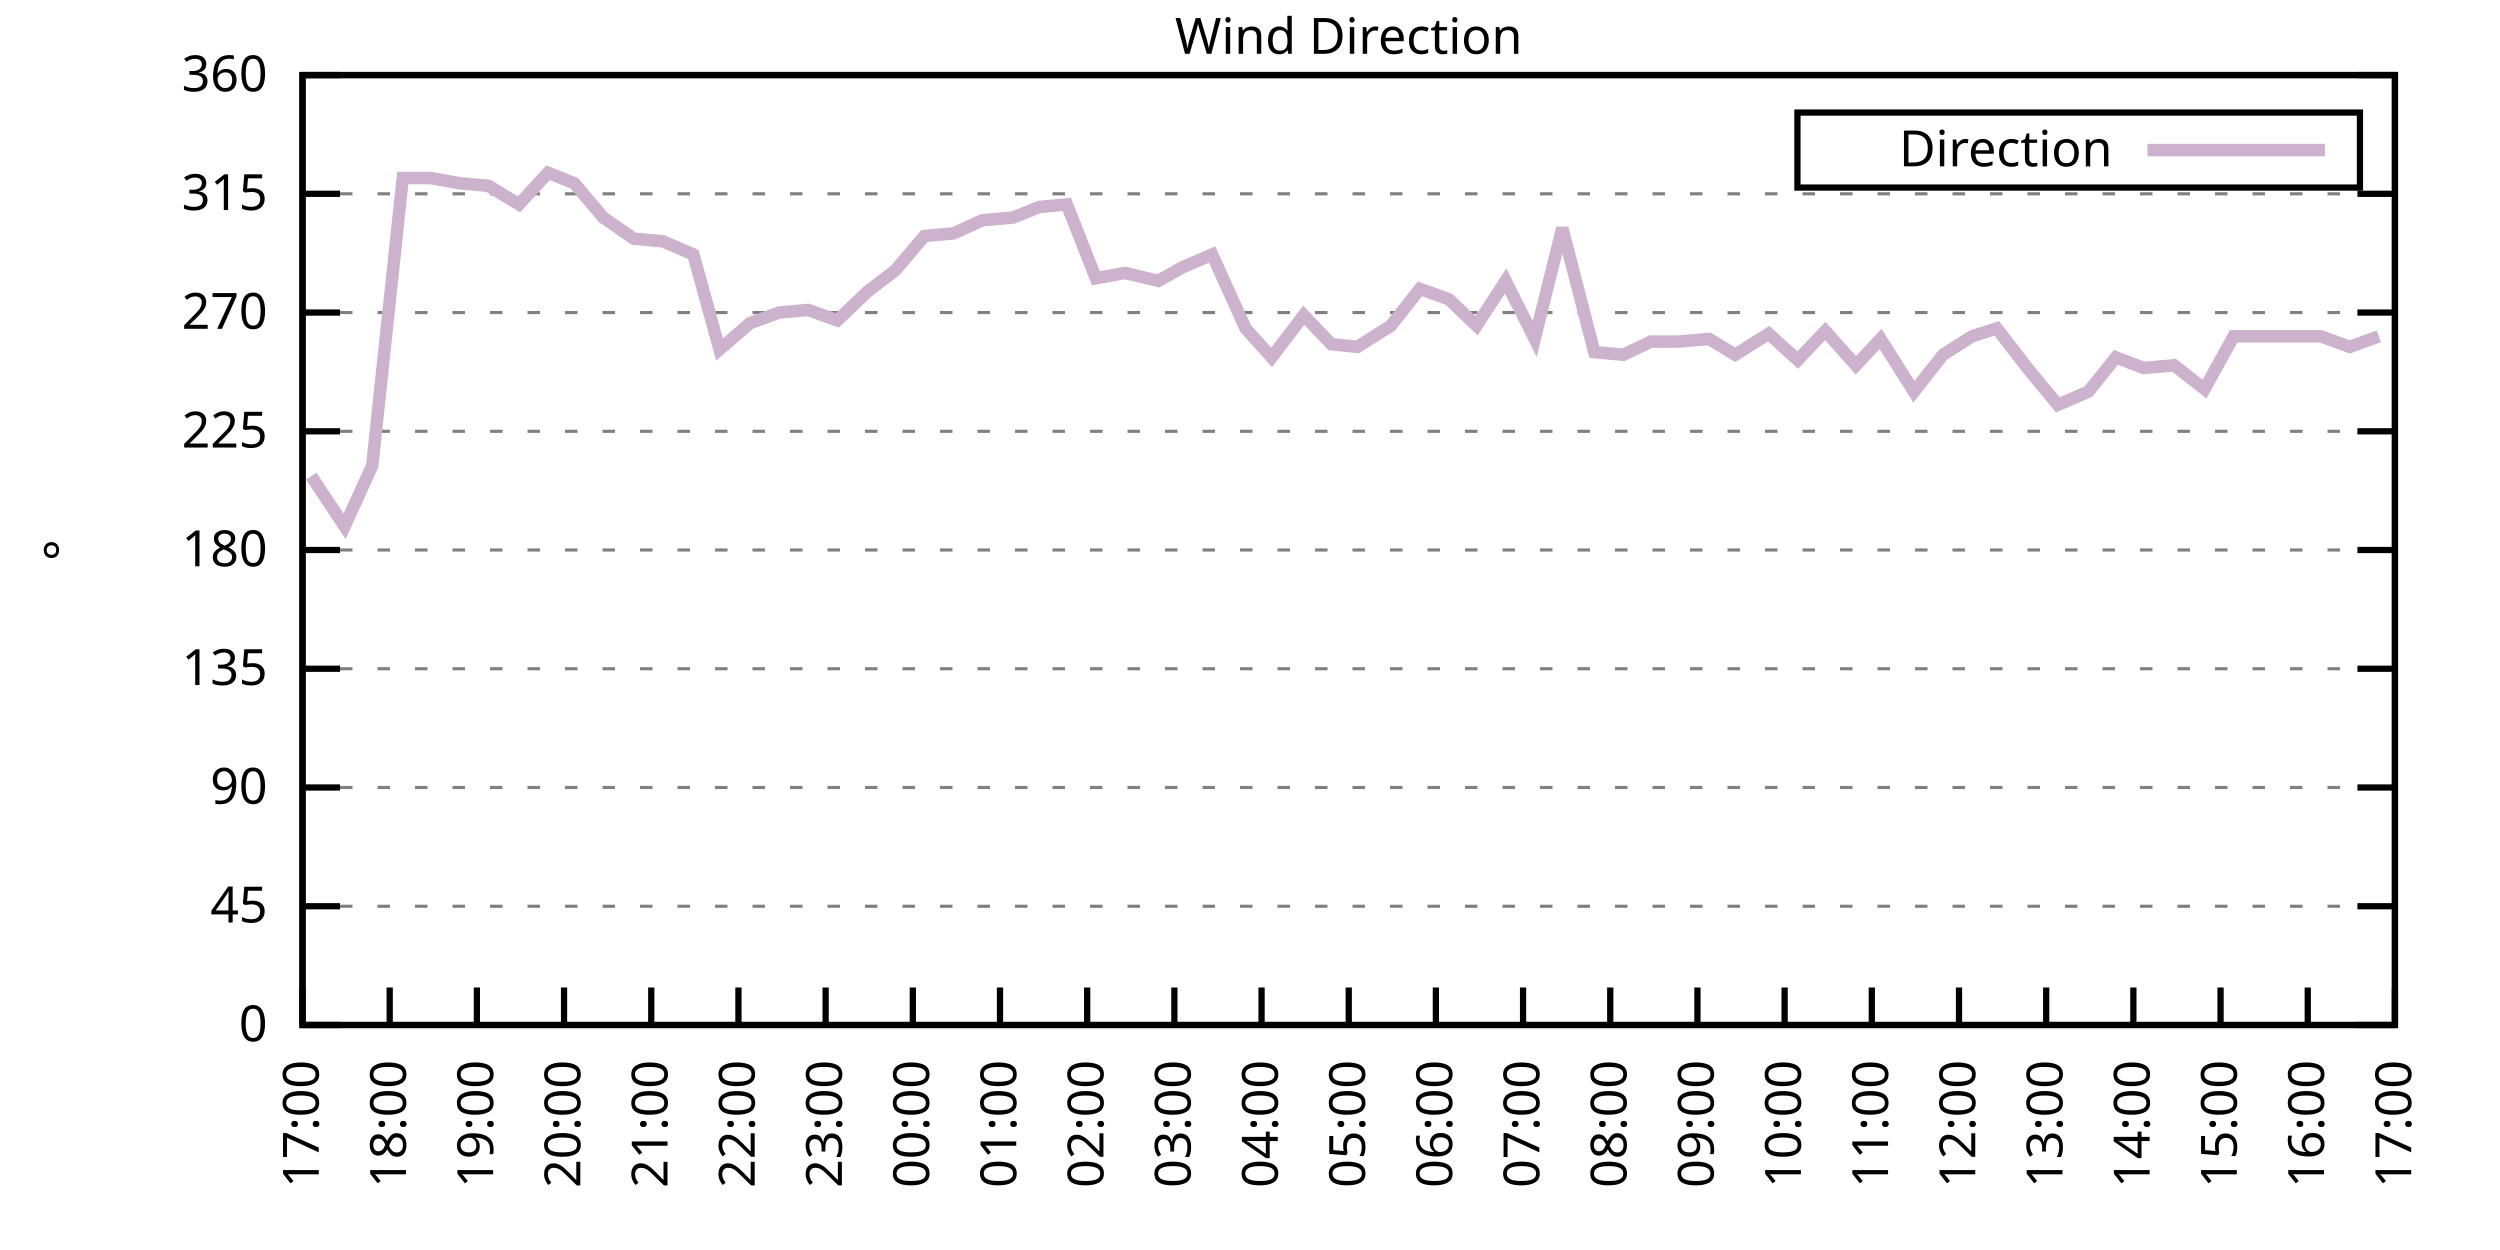
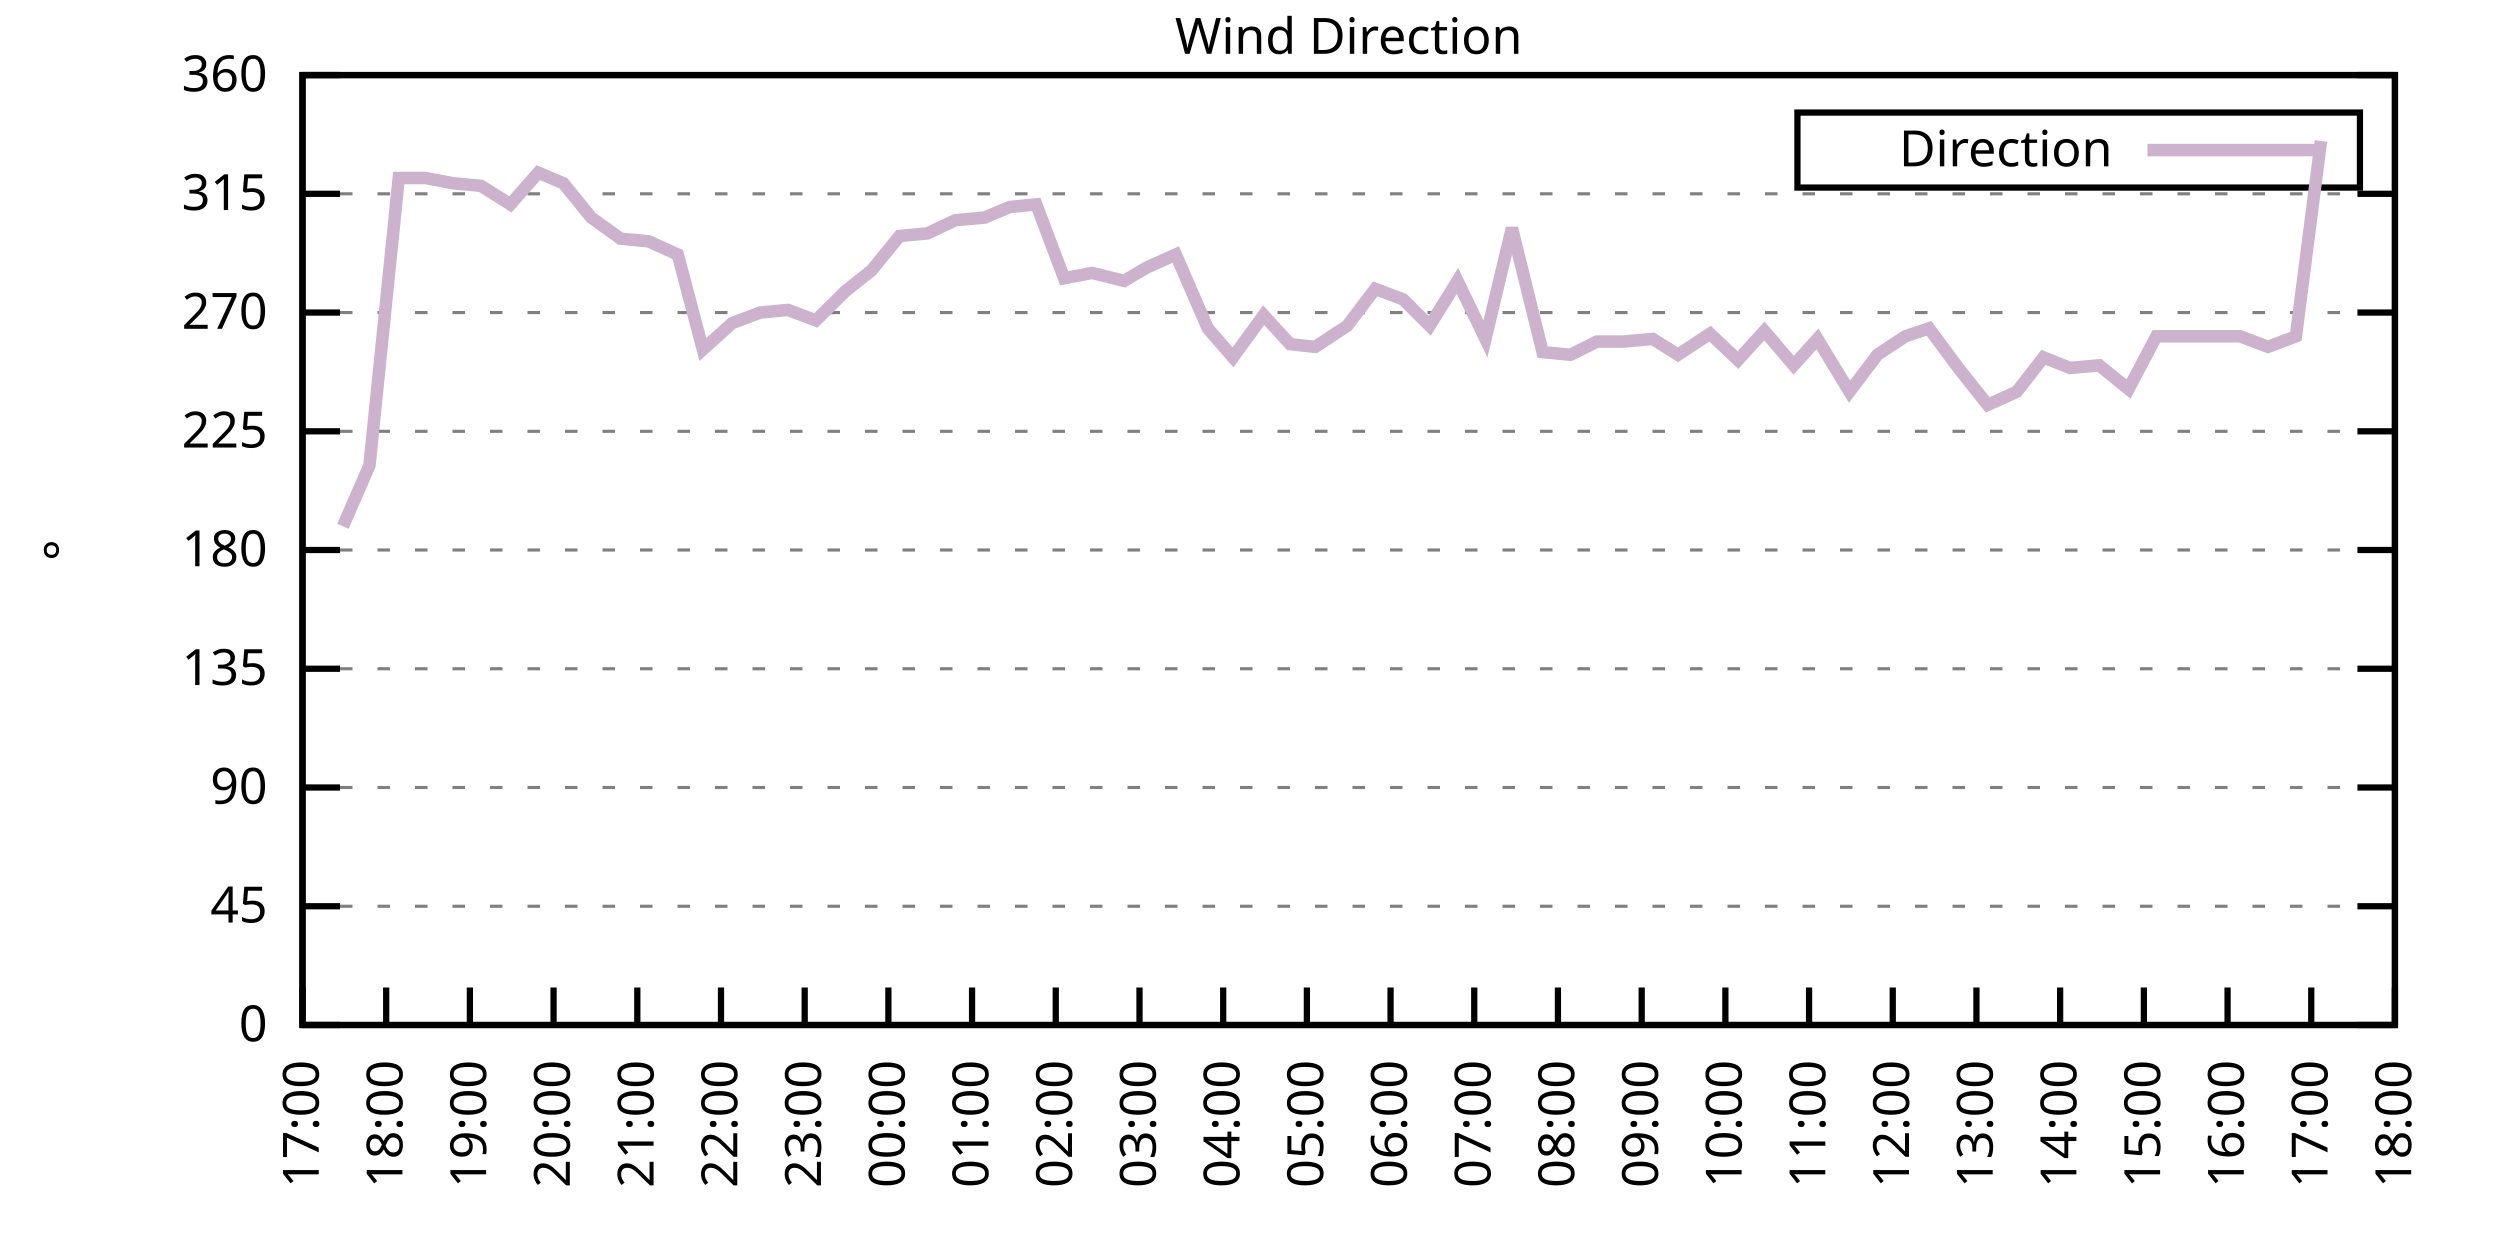
<svg xmlns="http://www.w3.org/2000/svg" xmlns:xlink="http://www.w3.org/1999/xlink" width="400" height="200" viewBox="0 0 400 200">
  <g id="gnuplot_canvas">
    <rect x="0" y="0" width="400" height="200" fill="none" />
    <defs>
      <circle id="gpDot" r="0.5" stroke-width="0.5" stroke="currentColor" />
      <path id="gpPt0" stroke-width="0.333" stroke="currentColor" d="M-1,0 h2 M0,-1 v2" />
      <path id="gpPt1" stroke-width="0.333" stroke="currentColor" d="M-1,-1 L1,1 M1,-1 L-1,1" />
      <path id="gpPt2" stroke-width="0.333" stroke="currentColor" d="M-1,0 L1,0 M0,-1 L0,1 M-1,-1 L1,1 M-1,1 L1,-1" />
      <rect id="gpPt3" stroke-width="0.333" stroke="currentColor" x="-1" y="-1" width="2" height="2" />
      <rect id="gpPt4" stroke-width="0.333" stroke="currentColor" fill="currentColor" x="-1" y="-1" width="2" height="2" />
      <circle id="gpPt5" stroke-width="0.333" stroke="currentColor" cx="0" cy="0" r="1" />
      <use xlink:href="#gpPt5" id="gpPt6" fill="currentColor" stroke="none" />
      <path id="gpPt7" stroke-width="0.333" stroke="currentColor" d="M0,-1.33 L-1.33,0.67 L1.33,0.67 z" />
      <use xlink:href="#gpPt7" id="gpPt8" fill="currentColor" stroke="none" />
      <use xlink:href="#gpPt7" id="gpPt9" stroke="currentColor" transform="rotate(180)" />
      <use xlink:href="#gpPt9" id="gpPt10" fill="currentColor" stroke="none" />
      <use xlink:href="#gpPt3" id="gpPt11" stroke="currentColor" transform="rotate(45)" />
      <use xlink:href="#gpPt11" id="gpPt12" fill="currentColor" stroke="none" />
      <path id="gpPt13" stroke-width="0.333" stroke="currentColor" d="M0,1.330 L1.265,0.411 L0.782,-1.067 L-0.782,-1.076 L-1.265,0.411 z" />
      <use xlink:href="#gpPt13" id="gpPt14" fill="currentColor" stroke="none" />
      <filter id="textbox" filterUnits="objectBoundingBox" x="0" y="0" height="1" width="1">
        <feFlood flood-color="white" flood-opacity="1" result="bgnd" />
        <feComposite in="SourceGraphic" in2="bgnd" operator="atop" />
      </filter>
      <filter id="greybox" filterUnits="objectBoundingBox" x="0" y="0" height="1" width="1">
        <feFlood flood-color="lightgrey" flood-opacity="1" result="grey" />
        <feComposite in="SourceGraphic" in2="grey" operator="atop" />
      </filter>
    </defs>
    <g fill="none" color="white" stroke="currentColor" stroke-width="1.00" stroke-linecap="butt" stroke-linejoin="miter">
</g>
    <g fill="none" color="black" stroke="currentColor" stroke-width="1.00" stroke-linecap="butt" stroke-linejoin="miter">
      <g stroke="none" shape-rendering="crispEdges">
        <polygon fill="rgb(255, 255, 255)" points="48.40,164.00 383.18,164.00 383.18,12.02 48.40,12.02 " />
      </g>
    </g>
    <g fill="none" color="black" stroke="currentColor" stroke-width="1.00" stroke-linecap="butt" stroke-linejoin="miter">
</g>
    <g fill="none" color="black" stroke="black" stroke-width="0.50" stroke-linecap="butt" stroke-linejoin="miter">
</g>
    <g fill="none" color="gray" stroke="currentColor" stroke-width="0.50" stroke-linecap="butt" stroke-linejoin="miter">
      <path stroke="gray" stroke-dasharray="2,4" class="gridline" d="M48.40,164.00 L383.19,164.00  " />
    </g>
    <g fill="none" color="gray" stroke="gray" stroke-width="1.00" stroke-linecap="butt" stroke-linejoin="miter">
</g>
    <g fill="none" color="black" stroke="currentColor" stroke-width="1.00" stroke-linecap="butt" stroke-linejoin="miter">
      <path stroke="black" d="M48.40,164.00 L54.40,164.00 M383.19,164.00 L377.19,164.00  " />
      <g transform="translate(42.80,166.60)" stroke="none" fill="black" font-family="Sans" font-size="8.00" text-anchor="end">
        <text>
          <tspan font-family="Sans"> 0</tspan>
        </text>
      </g>
    </g>
    <g fill="none" color="black" stroke="currentColor" stroke-width="1.00" stroke-linecap="butt" stroke-linejoin="miter">
</g>
    <g fill="none" color="black" stroke="black" stroke-width="0.50" stroke-linecap="butt" stroke-linejoin="miter">
</g>
    <g fill="none" color="gray" stroke="currentColor" stroke-width="0.50" stroke-linecap="butt" stroke-linejoin="miter">
      <path stroke="gray" stroke-dasharray="2,4" class="gridline" d="M48.40,145.00 L383.19,145.00  " />
    </g>
    <g fill="none" color="gray" stroke="gray" stroke-width="1.00" stroke-linecap="butt" stroke-linejoin="miter">
</g>
    <g fill="none" color="black" stroke="currentColor" stroke-width="1.00" stroke-linecap="butt" stroke-linejoin="miter">
      <path stroke="black" d="M48.40,145.00 L54.40,145.00 M383.19,145.00 L377.19,145.00  " />
      <g transform="translate(42.80,147.60)" stroke="none" fill="black" font-family="Sans" font-size="8.00" text-anchor="end">
        <text>
          <tspan font-family="Sans"> 45</tspan>
        </text>
      </g>
    </g>
    <g fill="none" color="black" stroke="currentColor" stroke-width="1.00" stroke-linecap="butt" stroke-linejoin="miter">
</g>
    <g fill="none" color="black" stroke="black" stroke-width="0.50" stroke-linecap="butt" stroke-linejoin="miter">
</g>
    <g fill="none" color="gray" stroke="currentColor" stroke-width="0.50" stroke-linecap="butt" stroke-linejoin="miter">
      <path stroke="gray" stroke-dasharray="2,4" class="gridline" d="M48.40,126.00 L383.19,126.00  " />
    </g>
    <g fill="none" color="gray" stroke="gray" stroke-width="1.00" stroke-linecap="butt" stroke-linejoin="miter">
</g>
    <g fill="none" color="black" stroke="currentColor" stroke-width="1.00" stroke-linecap="butt" stroke-linejoin="miter">
      <path stroke="black" d="M48.40,126.00 L54.40,126.00 M383.19,126.00 L377.19,126.00  " />
      <g transform="translate(42.80,128.60)" stroke="none" fill="black" font-family="Sans" font-size="8.00" text-anchor="end">
        <text>
          <tspan font-family="Sans"> 90</tspan>
        </text>
      </g>
    </g>
    <g fill="none" color="black" stroke="currentColor" stroke-width="1.00" stroke-linecap="butt" stroke-linejoin="miter">
</g>
    <g fill="none" color="black" stroke="black" stroke-width="0.50" stroke-linecap="butt" stroke-linejoin="miter">
</g>
    <g fill="none" color="gray" stroke="currentColor" stroke-width="0.50" stroke-linecap="butt" stroke-linejoin="miter">
      <path stroke="gray" stroke-dasharray="2,4" class="gridline" d="M48.40,107.00 L383.19,107.00  " />
    </g>
    <g fill="none" color="gray" stroke="gray" stroke-width="1.00" stroke-linecap="butt" stroke-linejoin="miter">
</g>
    <g fill="none" color="black" stroke="currentColor" stroke-width="1.00" stroke-linecap="butt" stroke-linejoin="miter">
      <path stroke="black" d="M48.40,107.00 L54.40,107.00 M383.19,107.00 L377.19,107.00  " />
      <g transform="translate(42.80,109.60)" stroke="none" fill="black" font-family="Sans" font-size="8.00" text-anchor="end">
        <text>
          <tspan font-family="Sans"> 135</tspan>
        </text>
      </g>
    </g>
    <g fill="none" color="black" stroke="currentColor" stroke-width="1.00" stroke-linecap="butt" stroke-linejoin="miter">
</g>
    <g fill="none" color="black" stroke="black" stroke-width="0.50" stroke-linecap="butt" stroke-linejoin="miter">
</g>
    <g fill="none" color="gray" stroke="currentColor" stroke-width="0.50" stroke-linecap="butt" stroke-linejoin="miter">
      <path stroke="gray" stroke-dasharray="2,4" class="gridline" d="M48.40,88.00 L383.19,88.00  " />
    </g>
    <g fill="none" color="gray" stroke="gray" stroke-width="1.00" stroke-linecap="butt" stroke-linejoin="miter">
</g>
    <g fill="none" color="black" stroke="currentColor" stroke-width="1.00" stroke-linecap="butt" stroke-linejoin="miter">
      <path stroke="black" d="M48.40,88.00 L54.40,88.00 M383.19,88.00 L377.19,88.00  " />
      <g transform="translate(42.80,90.60)" stroke="none" fill="black" font-family="Sans" font-size="8.00" text-anchor="end">
        <text>
          <tspan font-family="Sans"> 180</tspan>
        </text>
      </g>
    </g>
    <g fill="none" color="black" stroke="currentColor" stroke-width="1.00" stroke-linecap="butt" stroke-linejoin="miter">
</g>
    <g fill="none" color="black" stroke="black" stroke-width="0.50" stroke-linecap="butt" stroke-linejoin="miter">
</g>
    <g fill="none" color="gray" stroke="currentColor" stroke-width="0.50" stroke-linecap="butt" stroke-linejoin="miter">
      <path stroke="gray" stroke-dasharray="2,4" class="gridline" d="M48.40,69.01 L383.19,69.01  " />
    </g>
    <g fill="none" color="gray" stroke="gray" stroke-width="1.00" stroke-linecap="butt" stroke-linejoin="miter">
</g>
    <g fill="none" color="black" stroke="currentColor" stroke-width="1.00" stroke-linecap="butt" stroke-linejoin="miter">
      <path stroke="black" d="M48.40,69.01 L54.40,69.01 M383.19,69.01 L377.19,69.01  " />
      <g transform="translate(42.80,71.61)" stroke="none" fill="black" font-family="Sans" font-size="8.00" text-anchor="end">
        <text>
          <tspan font-family="Sans"> 225</tspan>
        </text>
      </g>
    </g>
    <g fill="none" color="black" stroke="currentColor" stroke-width="1.00" stroke-linecap="butt" stroke-linejoin="miter">
</g>
    <g fill="none" color="black" stroke="black" stroke-width="0.50" stroke-linecap="butt" stroke-linejoin="miter">
</g>
    <g fill="none" color="gray" stroke="currentColor" stroke-width="0.50" stroke-linecap="butt" stroke-linejoin="miter">
      <path stroke="gray" stroke-dasharray="2,4" class="gridline" d="M48.40,50.01 L383.19,50.01  " />
    </g>
    <g fill="none" color="gray" stroke="gray" stroke-width="1.00" stroke-linecap="butt" stroke-linejoin="miter">
</g>
    <g fill="none" color="black" stroke="currentColor" stroke-width="1.00" stroke-linecap="butt" stroke-linejoin="miter">
      <path stroke="black" d="M48.40,50.01 L54.40,50.01 M383.19,50.01 L377.19,50.01  " />
      <g transform="translate(42.80,52.61)" stroke="none" fill="black" font-family="Sans" font-size="8.00" text-anchor="end">
        <text>
          <tspan font-family="Sans"> 270</tspan>
        </text>
      </g>
    </g>
    <g fill="none" color="black" stroke="currentColor" stroke-width="1.00" stroke-linecap="butt" stroke-linejoin="miter">
</g>
    <g fill="none" color="black" stroke="black" stroke-width="0.50" stroke-linecap="butt" stroke-linejoin="miter">
</g>
    <g fill="none" color="gray" stroke="currentColor" stroke-width="0.50" stroke-linecap="butt" stroke-linejoin="miter">
      <path stroke="gray" stroke-dasharray="2,4" class="gridline" d="M48.40,31.01 L383.19,31.01  " />
    </g>
    <g fill="none" color="gray" stroke="gray" stroke-width="1.00" stroke-linecap="butt" stroke-linejoin="miter">
</g>
    <g fill="none" color="black" stroke="currentColor" stroke-width="1.00" stroke-linecap="butt" stroke-linejoin="miter">
      <path stroke="black" d="M48.40,31.01 L54.40,31.01 M383.19,31.01 L377.19,31.01  " />
      <g transform="translate(42.80,33.61)" stroke="none" fill="black" font-family="Sans" font-size="8.00" text-anchor="end">
        <text>
          <tspan font-family="Sans"> 315</tspan>
        </text>
      </g>
    </g>
    <g fill="none" color="black" stroke="currentColor" stroke-width="1.00" stroke-linecap="butt" stroke-linejoin="miter">
</g>
    <g fill="none" color="black" stroke="black" stroke-width="0.50" stroke-linecap="butt" stroke-linejoin="miter">
</g>
    <g fill="none" color="gray" stroke="currentColor" stroke-width="0.50" stroke-linecap="butt" stroke-linejoin="miter">
      <path stroke="gray" stroke-dasharray="2,4" class="gridline" d="M48.40,12.01 L383.19,12.01  " />
    </g>
    <g fill="none" color="gray" stroke="gray" stroke-width="1.00" stroke-linecap="butt" stroke-linejoin="miter">
</g>
    <g fill="none" color="black" stroke="currentColor" stroke-width="1.00" stroke-linecap="butt" stroke-linejoin="miter">
      <path stroke="black" d="M48.40,12.01 L54.40,12.01 M383.19,12.01 L377.19,12.01  " />
      <g transform="translate(42.80,14.61)" stroke="none" fill="black" font-family="Sans" font-size="8.00" text-anchor="end">
        <text>
          <tspan font-family="Sans"> 360</tspan>
        </text>
      </g>
    </g>
    <g fill="none" color="black" stroke="currentColor" stroke-width="1.00" stroke-linecap="butt" stroke-linejoin="miter">
      <path stroke="black" d="M48.40,164.00 L48.40,158.00  " />
      <g transform="translate(51.00,169.60) rotate(270.00)" stroke="none" fill="black" font-family="Sans" font-size="8.00" text-anchor="end">
        <text>
          <tspan font-family="Sans">17:00</tspan>
        </text>
      </g>
    </g>
    <g fill="none" color="black" stroke="currentColor" stroke-width="1.00" stroke-linecap="butt" stroke-linejoin="miter">
-       <path stroke="black" d="M62.35,164.00 L62.35,158.00  " />
-       <g transform="translate(64.95,169.60) rotate(270.00)" stroke="none" fill="black" font-family="Sans" font-size="8.00" text-anchor="end">
+       <path stroke="black" d="M61.79,164.00 L61.79,158.00  " />
+       <g transform="translate(64.39,169.60) rotate(270.00)" stroke="none" fill="black" font-family="Sans" font-size="8.00" text-anchor="end">
        <text>
          <tspan font-family="Sans">18:00</tspan>
        </text>
      </g>
    </g>
    <g fill="none" color="black" stroke="currentColor" stroke-width="1.00" stroke-linecap="butt" stroke-linejoin="miter">
-       <path stroke="black" d="M76.30,164.00 L76.30,158.00  " />
-       <g transform="translate(78.90,169.60) rotate(270.00)" stroke="none" fill="black" font-family="Sans" font-size="8.00" text-anchor="end">
+       <path stroke="black" d="M75.18,164.00 L75.18,158.00  " />
+       <g transform="translate(77.78,169.60) rotate(270.00)" stroke="none" fill="black" font-family="Sans" font-size="8.00" text-anchor="end">
        <text>
          <tspan font-family="Sans">19:00</tspan>
        </text>
      </g>
    </g>
    <g fill="none" color="black" stroke="currentColor" stroke-width="1.00" stroke-linecap="butt" stroke-linejoin="miter">
-       <path stroke="black" d="M90.25,164.00 L90.25,158.00  " />
-       <g transform="translate(92.85,169.60) rotate(270.00)" stroke="none" fill="black" font-family="Sans" font-size="8.00" text-anchor="end">
+       <path stroke="black" d="M88.57,164.00 L88.57,158.00  " />
+       <g transform="translate(91.17,169.60) rotate(270.00)" stroke="none" fill="black" font-family="Sans" font-size="8.00" text-anchor="end">
        <text>
          <tspan font-family="Sans">20:00</tspan>
        </text>
      </g>
    </g>
    <g fill="none" color="black" stroke="currentColor" stroke-width="1.00" stroke-linecap="butt" stroke-linejoin="miter">
-       <path stroke="black" d="M104.20,164.00 L104.20,158.00  " />
-       <g transform="translate(106.80,169.60) rotate(270.00)" stroke="none" fill="black" font-family="Sans" font-size="8.00" text-anchor="end">
+       <path stroke="black" d="M101.97,164.00 L101.97,158.00  " />
+       <g transform="translate(104.57,169.60) rotate(270.00)" stroke="none" fill="black" font-family="Sans" font-size="8.00" text-anchor="end">
        <text>
          <tspan font-family="Sans">21:00</tspan>
        </text>
      </g>
    </g>
    <g fill="none" color="black" stroke="currentColor" stroke-width="1.00" stroke-linecap="butt" stroke-linejoin="miter">
-       <path stroke="black" d="M118.15,164.00 L118.15,158.00  " />
-       <g transform="translate(120.75,169.60) rotate(270.00)" stroke="none" fill="black" font-family="Sans" font-size="8.00" text-anchor="end">
+       <path stroke="black" d="M115.36,164.00 L115.36,158.00  " />
+       <g transform="translate(117.96,169.60) rotate(270.00)" stroke="none" fill="black" font-family="Sans" font-size="8.00" text-anchor="end">
        <text>
          <tspan font-family="Sans">22:00</tspan>
        </text>
      </g>
    </g>
    <g fill="none" color="black" stroke="currentColor" stroke-width="1.00" stroke-linecap="butt" stroke-linejoin="miter">
-       <path stroke="black" d="M132.10,164.00 L132.10,158.00  " />
-       <g transform="translate(134.70,169.60) rotate(270.00)" stroke="none" fill="black" font-family="Sans" font-size="8.00" text-anchor="end">
+       <path stroke="black" d="M128.75,164.00 L128.75,158.00  " />
+       <g transform="translate(131.35,169.60) rotate(270.00)" stroke="none" fill="black" font-family="Sans" font-size="8.00" text-anchor="end">
        <text>
          <tspan font-family="Sans">23:00</tspan>
        </text>
      </g>
    </g>
    <g fill="none" color="black" stroke="currentColor" stroke-width="1.00" stroke-linecap="butt" stroke-linejoin="miter">
-       <path stroke="black" d="M146.05,164.00 L146.05,158.00  " />
-       <g transform="translate(148.65,169.60) rotate(270.00)" stroke="none" fill="black" font-family="Sans" font-size="8.00" text-anchor="end">
+       <path stroke="black" d="M142.14,164.00 L142.14,158.00  " />
+       <g transform="translate(144.74,169.60) rotate(270.00)" stroke="none" fill="black" font-family="Sans" font-size="8.00" text-anchor="end">
        <text>
          <tspan font-family="Sans">00:00</tspan>
        </text>
      </g>
    </g>
    <g fill="none" color="black" stroke="currentColor" stroke-width="1.00" stroke-linecap="butt" stroke-linejoin="miter">
-       <path stroke="black" d="M160.00,164.00 L160.00,158.00  " />
-       <g transform="translate(162.60,169.60) rotate(270.00)" stroke="none" fill="black" font-family="Sans" font-size="8.00" text-anchor="end">
+       <path stroke="black" d="M155.53,164.00 L155.53,158.00  " />
+       <g transform="translate(158.13,169.60) rotate(270.00)" stroke="none" fill="black" font-family="Sans" font-size="8.00" text-anchor="end">
        <text>
          <tspan font-family="Sans">01:00</tspan>
        </text>
      </g>
    </g>
    <g fill="none" color="black" stroke="currentColor" stroke-width="1.00" stroke-linecap="butt" stroke-linejoin="miter">
-       <path stroke="black" d="M173.95,164.00 L173.95,158.00  " />
-       <g transform="translate(176.55,169.60) rotate(270.00)" stroke="none" fill="black" font-family="Sans" font-size="8.00" text-anchor="end">
+       <path stroke="black" d="M168.92,164.00 L168.92,158.00  " />
+       <g transform="translate(171.52,169.60) rotate(270.00)" stroke="none" fill="black" font-family="Sans" font-size="8.00" text-anchor="end">
        <text>
          <tspan font-family="Sans">02:00</tspan>
        </text>
      </g>
    </g>
    <g fill="none" color="black" stroke="currentColor" stroke-width="1.00" stroke-linecap="butt" stroke-linejoin="miter">
-       <path stroke="black" d="M187.90,164.00 L187.90,158.00  " />
-       <g transform="translate(190.50,169.60) rotate(270.00)" stroke="none" fill="black" font-family="Sans" font-size="8.00" text-anchor="end">
+       <path stroke="black" d="M182.32,164.00 L182.32,158.00  " />
+       <g transform="translate(184.92,169.60) rotate(270.00)" stroke="none" fill="black" font-family="Sans" font-size="8.00" text-anchor="end">
        <text>
          <tspan font-family="Sans">03:00</tspan>
        </text>
      </g>
    </g>
    <g fill="none" color="black" stroke="currentColor" stroke-width="1.00" stroke-linecap="butt" stroke-linejoin="miter">
-       <path stroke="black" d="M201.85,164.00 L201.85,158.00  " />
-       <g transform="translate(204.45,169.60) rotate(270.00)" stroke="none" fill="black" font-family="Sans" font-size="8.00" text-anchor="end">
+       <path stroke="black" d="M195.71,164.00 L195.71,158.00  " />
+       <g transform="translate(198.31,169.60) rotate(270.00)" stroke="none" fill="black" font-family="Sans" font-size="8.00" text-anchor="end">
        <text>
          <tspan font-family="Sans">04:00</tspan>
        </text>
      </g>
    </g>
    <g fill="none" color="black" stroke="currentColor" stroke-width="1.00" stroke-linecap="butt" stroke-linejoin="miter">
-       <path stroke="black" d="M215.80,164.00 L215.80,158.00  " />
-       <g transform="translate(218.40,169.60) rotate(270.00)" stroke="none" fill="black" font-family="Sans" font-size="8.00" text-anchor="end">
+       <path stroke="black" d="M209.10,164.00 L209.10,158.00  " />
+       <g transform="translate(211.70,169.60) rotate(270.00)" stroke="none" fill="black" font-family="Sans" font-size="8.00" text-anchor="end">
        <text>
          <tspan font-family="Sans">05:00</tspan>
        </text>
      </g>
    </g>
    <g fill="none" color="black" stroke="currentColor" stroke-width="1.00" stroke-linecap="butt" stroke-linejoin="miter">
-       <path stroke="black" d="M229.74,164.00 L229.74,158.00  " />
-       <g transform="translate(232.34,169.60) rotate(270.00)" stroke="none" fill="black" font-family="Sans" font-size="8.00" text-anchor="end">
+       <path stroke="black" d="M222.49,164.00 L222.49,158.00  " />
+       <g transform="translate(225.09,169.60) rotate(270.00)" stroke="none" fill="black" font-family="Sans" font-size="8.00" text-anchor="end">
        <text>
          <tspan font-family="Sans">06:00</tspan>
        </text>
      </g>
    </g>
    <g fill="none" color="black" stroke="currentColor" stroke-width="1.00" stroke-linecap="butt" stroke-linejoin="miter">
-       <path stroke="black" d="M243.69,164.00 L243.69,158.00  " />
-       <g transform="translate(246.29,169.60) rotate(270.00)" stroke="none" fill="black" font-family="Sans" font-size="8.00" text-anchor="end">
+       <path stroke="black" d="M235.88,164.00 L235.88,158.00  " />
+       <g transform="translate(238.48,169.60) rotate(270.00)" stroke="none" fill="black" font-family="Sans" font-size="8.00" text-anchor="end">
        <text>
          <tspan font-family="Sans">07:00</tspan>
        </text>
      </g>
    </g>
    <g fill="none" color="black" stroke="currentColor" stroke-width="1.00" stroke-linecap="butt" stroke-linejoin="miter">
-       <path stroke="black" d="M257.64,164.00 L257.64,158.00  " />
-       <g transform="translate(260.24,169.60) rotate(270.00)" stroke="none" fill="black" font-family="Sans" font-size="8.00" text-anchor="end">
+       <path stroke="black" d="M249.27,164.00 L249.27,158.00  " />
+       <g transform="translate(251.87,169.60) rotate(270.00)" stroke="none" fill="black" font-family="Sans" font-size="8.00" text-anchor="end">
        <text>
          <tspan font-family="Sans">08:00</tspan>
        </text>
      </g>
    </g>
    <g fill="none" color="black" stroke="currentColor" stroke-width="1.00" stroke-linecap="butt" stroke-linejoin="miter">
-       <path stroke="black" d="M271.59,164.00 L271.59,158.00  " />
-       <g transform="translate(274.19,169.60) rotate(270.00)" stroke="none" fill="black" font-family="Sans" font-size="8.00" text-anchor="end">
+       <path stroke="black" d="M262.67,164.00 L262.67,158.00  " />
+       <g transform="translate(265.27,169.60) rotate(270.00)" stroke="none" fill="black" font-family="Sans" font-size="8.00" text-anchor="end">
        <text>
          <tspan font-family="Sans">09:00</tspan>
        </text>
      </g>
    </g>
    <g fill="none" color="black" stroke="currentColor" stroke-width="1.00" stroke-linecap="butt" stroke-linejoin="miter">
-       <path stroke="black" d="M285.54,164.00 L285.54,158.00  " />
-       <g transform="translate(288.14,169.60) rotate(270.00)" stroke="none" fill="black" font-family="Sans" font-size="8.00" text-anchor="end">
+       <path stroke="black" d="M276.06,164.00 L276.06,158.00  " />
+       <g transform="translate(278.66,169.60) rotate(270.00)" stroke="none" fill="black" font-family="Sans" font-size="8.00" text-anchor="end">
        <text>
          <tspan font-family="Sans">10:00</tspan>
        </text>
      </g>
    </g>
    <g fill="none" color="black" stroke="currentColor" stroke-width="1.00" stroke-linecap="butt" stroke-linejoin="miter">
-       <path stroke="black" d="M299.49,164.00 L299.49,158.00  " />
-       <g transform="translate(302.09,169.60) rotate(270.00)" stroke="none" fill="black" font-family="Sans" font-size="8.00" text-anchor="end">
+       <path stroke="black" d="M289.45,164.00 L289.45,158.00  " />
+       <g transform="translate(292.05,169.60) rotate(270.00)" stroke="none" fill="black" font-family="Sans" font-size="8.00" text-anchor="end">
        <text>
          <tspan font-family="Sans">11:00</tspan>
        </text>
      </g>
    </g>
    <g fill="none" color="black" stroke="currentColor" stroke-width="1.00" stroke-linecap="butt" stroke-linejoin="miter">
-       <path stroke="black" d="M313.44,164.00 L313.44,158.00  " />
-       <g transform="translate(316.04,169.60) rotate(270.00)" stroke="none" fill="black" font-family="Sans" font-size="8.00" text-anchor="end">
+       <path stroke="black" d="M302.84,164.00 L302.84,158.00  " />
+       <g transform="translate(305.44,169.60) rotate(270.00)" stroke="none" fill="black" font-family="Sans" font-size="8.00" text-anchor="end">
        <text>
          <tspan font-family="Sans">12:00</tspan>
        </text>
      </g>
    </g>
    <g fill="none" color="black" stroke="currentColor" stroke-width="1.00" stroke-linecap="butt" stroke-linejoin="miter">
-       <path stroke="black" d="M327.39,164.00 L327.39,158.00  " />
-       <g transform="translate(329.99,169.60) rotate(270.00)" stroke="none" fill="black" font-family="Sans" font-size="8.00" text-anchor="end">
+       <path stroke="black" d="M316.23,164.00 L316.23,158.00  " />
+       <g transform="translate(318.83,169.60) rotate(270.00)" stroke="none" fill="black" font-family="Sans" font-size="8.00" text-anchor="end">
        <text>
          <tspan font-family="Sans">13:00</tspan>
        </text>
      </g>
    </g>
    <g fill="none" color="black" stroke="currentColor" stroke-width="1.00" stroke-linecap="butt" stroke-linejoin="miter">
-       <path stroke="black" d="M341.34,164.00 L341.34,158.00  " />
-       <g transform="translate(343.94,169.60) rotate(270.00)" stroke="none" fill="black" font-family="Sans" font-size="8.00" text-anchor="end">
+       <path stroke="black" d="M329.62,164.00 L329.62,158.00  " />
+       <g transform="translate(332.22,169.60) rotate(270.00)" stroke="none" fill="black" font-family="Sans" font-size="8.00" text-anchor="end">
        <text>
          <tspan font-family="Sans">14:00</tspan>
        </text>
      </g>
    </g>
    <g fill="none" color="black" stroke="currentColor" stroke-width="1.00" stroke-linecap="butt" stroke-linejoin="miter">
-       <path stroke="black" d="M355.29,164.00 L355.29,158.00  " />
-       <g transform="translate(357.89,169.60) rotate(270.00)" stroke="none" fill="black" font-family="Sans" font-size="8.00" text-anchor="end">
+       <path stroke="black" d="M343.02,164.00 L343.02,158.00  " />
+       <g transform="translate(345.62,169.60) rotate(270.00)" stroke="none" fill="black" font-family="Sans" font-size="8.00" text-anchor="end">
        <text>
          <tspan font-family="Sans">15:00</tspan>
        </text>
      </g>
    </g>
    <g fill="none" color="black" stroke="currentColor" stroke-width="1.00" stroke-linecap="butt" stroke-linejoin="miter">
-       <path stroke="black" d="M369.24,164.00 L369.24,158.00  " />
-       <g transform="translate(371.84,169.60) rotate(270.00)" stroke="none" fill="black" font-family="Sans" font-size="8.00" text-anchor="end">
+       <path stroke="black" d="M356.41,164.00 L356.41,158.00  " />
+       <g transform="translate(359.01,169.60) rotate(270.00)" stroke="none" fill="black" font-family="Sans" font-size="8.00" text-anchor="end">
        <text>
          <tspan font-family="Sans">16:00</tspan>
+         </text>
+       </g>
+     </g>
+     <g fill="none" color="black" stroke="currentColor" stroke-width="1.00" stroke-linecap="butt" stroke-linejoin="miter">
+       <path stroke="black" d="M369.80,164.00 L369.80,158.00  " />
+       <g transform="translate(372.40,169.60) rotate(270.00)" stroke="none" fill="black" font-family="Sans" font-size="8.00" text-anchor="end">
+         <text>
+           <tspan font-family="Sans">17:00</tspan>
        </text>
      </g>
    </g>
    <g fill="none" color="black" stroke="currentColor" stroke-width="1.00" stroke-linecap="butt" stroke-linejoin="miter">
      <path stroke="black" d="M383.19,164.00 L383.19,158.00  " />
      <g transform="translate(385.79,169.60) rotate(270.00)" stroke="none" fill="black" font-family="Sans" font-size="8.00" text-anchor="end">
        <text>
-           <tspan font-family="Sans">17:00</tspan>
+           <tspan font-family="Sans">18:00</tspan>
        </text>
      </g>
    </g>
    <g fill="none" color="black" stroke="currentColor" stroke-width="1.00" stroke-linecap="butt" stroke-linejoin="miter">
</g>
    <g fill="none" color="black" stroke="currentColor" stroke-width="1.00" stroke-linecap="butt" stroke-linejoin="miter">
      <path stroke="black" d="M48.40,12.01 L48.40,164.00 L383.19,164.00 L383.19,12.01 L48.40,12.01 Z  " />
    </g>
    <g fill="none" color="black" stroke="currentColor" stroke-width="1.00" stroke-linecap="butt" stroke-linejoin="miter">
</g>
    <g fill="none" color="black" stroke="currentColor" stroke-width="1.00" stroke-linecap="butt" stroke-linejoin="miter">
      <path stroke="black" d="M287.59,30.01 L287.59,18.01 L377.59,18.01 L377.59,30.01 L287.59,30.01 Z  " />
    </g>
    <g id="Wind_direction_plot_1">
      <g fill="none" color="white" stroke="black" stroke-width="2.00" stroke-linecap="butt" stroke-linejoin="miter">
</g>
      <g fill="none" color="black" stroke="currentColor" stroke-width="2.00" stroke-linecap="butt" stroke-linejoin="miter">
        <g transform="translate(337.99,26.61)" stroke="none" fill="black" font-family="Sans" font-size="8.00" text-anchor="end">
          <text>
            <tspan font-family="Sans">Direction</tspan>
          </text>
        </g>
      </g>
      <g fill="none" color="black" stroke="currentColor" stroke-width="2.00" stroke-linecap="butt" stroke-linejoin="miter">
-         <path stroke="rgb(204, 178, 204)" d="M343.59,24.01 L371.99,24.01 M49.79,76.18 L55.14,84.21 L59.56,74.49 L64.44,28.48 L68.86,28.48 L73.51,29.32   L78.16,29.74 L83.04,32.70 L87.69,27.63 L91.88,29.32 L96.53,34.81 L101.41,38.19 L106.06,38.61 L110.94,40.72   L115.13,55.92 L120.01,51.70 L124.66,50.01 L129.31,49.59 L133.96,51.27 L138.84,46.63 L143.26,43.25 L147.91,37.76   L152.56,37.34 L157.21,35.23 L162.09,34.81 L166.27,33.12 L170.69,32.70 L175.34,44.52 L179.99,43.67 L185.34,44.94   L189.06,42.83 L193.94,40.72 L199.29,52.54 L203.47,57.18 L208.59,50.43 L213.01,55.07 L217.19,55.50 L222.54,52.12   L227.19,46.21 L231.84,47.90 L236.25,52.12 L240.90,44.94 L245.55,54.23 L249.97,36.50 L255.09,56.34 L259.74,56.76   L264.15,54.65 L268.57,54.65 L273.45,54.23 L277.64,56.76 L282.99,53.39 L287.64,57.61 L292.05,52.96 L296.94,58.45   L300.89,54.23 L306.23,62.67 L310.88,56.76 L315.53,53.81 L319.49,52.54 L324.37,58.87 L329.25,64.78 L334.13,62.67   L338.55,57.18 L342.97,58.87 L347.85,58.45 L352.73,62.25 L357.38,53.81 L361.80,53.81 L366.68,53.81 L371.33,53.81   L375.98,55.50 L380.63,53.81  " />
+         <path stroke="rgb(204, 178, 204)" d="M343.59,24.01 L371.99,24.01 M54.87,84.21 L59.11,74.49 L63.80,28.48 L68.04,28.48 L72.50,29.32 L76.97,29.74   L81.66,32.70 L86.12,27.63 L90.14,29.32 L94.60,34.81 L99.29,38.19 L103.75,38.61 L108.44,40.72 L112.46,55.92   L117.14,51.70 L121.61,50.01 L126.07,49.59 L130.54,51.27 L135.22,46.63 L139.46,43.25 L143.93,37.76 L148.39,37.34   L152.85,35.23 L157.54,34.81 L161.56,33.12 L165.80,32.70 L170.26,44.52 L174.73,43.67 L179.86,44.94 L183.43,42.83   L188.12,40.72 L193.25,52.54 L197.27,57.18 L202.18,50.43 L206.42,55.07 L210.44,55.50 L215.57,52.12 L220.04,46.21   L224.50,47.90 L228.74,52.12 L233.20,44.94 L237.67,54.23 L241.91,36.50 L246.82,56.34 L251.28,56.76 L255.52,54.65   L259.76,54.65 L264.45,54.23 L268.47,56.76 L273.60,53.39 L278.07,57.61 L282.31,52.96 L286.99,58.45 L290.79,54.23   L295.92,62.67 L300.39,56.76 L304.85,53.81 L308.64,52.54 L313.33,58.87 L318.02,64.78 L322.70,62.67 L326.95,57.18   L331.19,58.87 L335.87,58.45 L340.56,62.25 L345.02,53.81 L349.26,53.81 L353.95,53.81 L358.42,53.81 L362.88,55.50   L367.34,53.81 L371.36,22.56  " />
      </g>
    </g>
    <g fill="none" color="black" stroke="currentColor" stroke-width="2.00" stroke-linecap="butt" stroke-linejoin="miter">
</g>
    <g fill="none" color="black" stroke="black" stroke-width="1.00" stroke-linecap="butt" stroke-linejoin="miter">
</g>
    <g fill="none" color="black" stroke="currentColor" stroke-width="1.00" stroke-linecap="butt" stroke-linejoin="miter">
      <path stroke="black" d="M48.40,12.01 L48.40,164.00 L383.19,164.00 L383.19,12.01 L48.40,12.01 Z  " />
      <g transform="translate(12.80,88.01) rotate(270.00)" stroke="none" fill="black" font-family="Sans" font-size="8.00" text-anchor="middle">
        <text>
          <tspan font-family="Sans">°</tspan>
        </text>
      </g>
    </g>
    <g fill="none" color="black" stroke="currentColor" stroke-width="1.00" stroke-linecap="butt" stroke-linejoin="miter">
</g>
    <g fill="none" color="black" stroke="currentColor" stroke-width="1.00" stroke-linecap="butt" stroke-linejoin="miter">
      <g transform="translate(215.79,8.61)" stroke="none" fill="black" font-family="Sans" font-size="8.00" text-anchor="middle">
        <text>
          <tspan font-family="Sans">Wind Direction</tspan>
        </text>
      </g>
    </g>
    <g fill="none" color="black" stroke="currentColor" stroke-width="1.00" stroke-linecap="butt" stroke-linejoin="miter">
</g>
  </g>
</svg>
